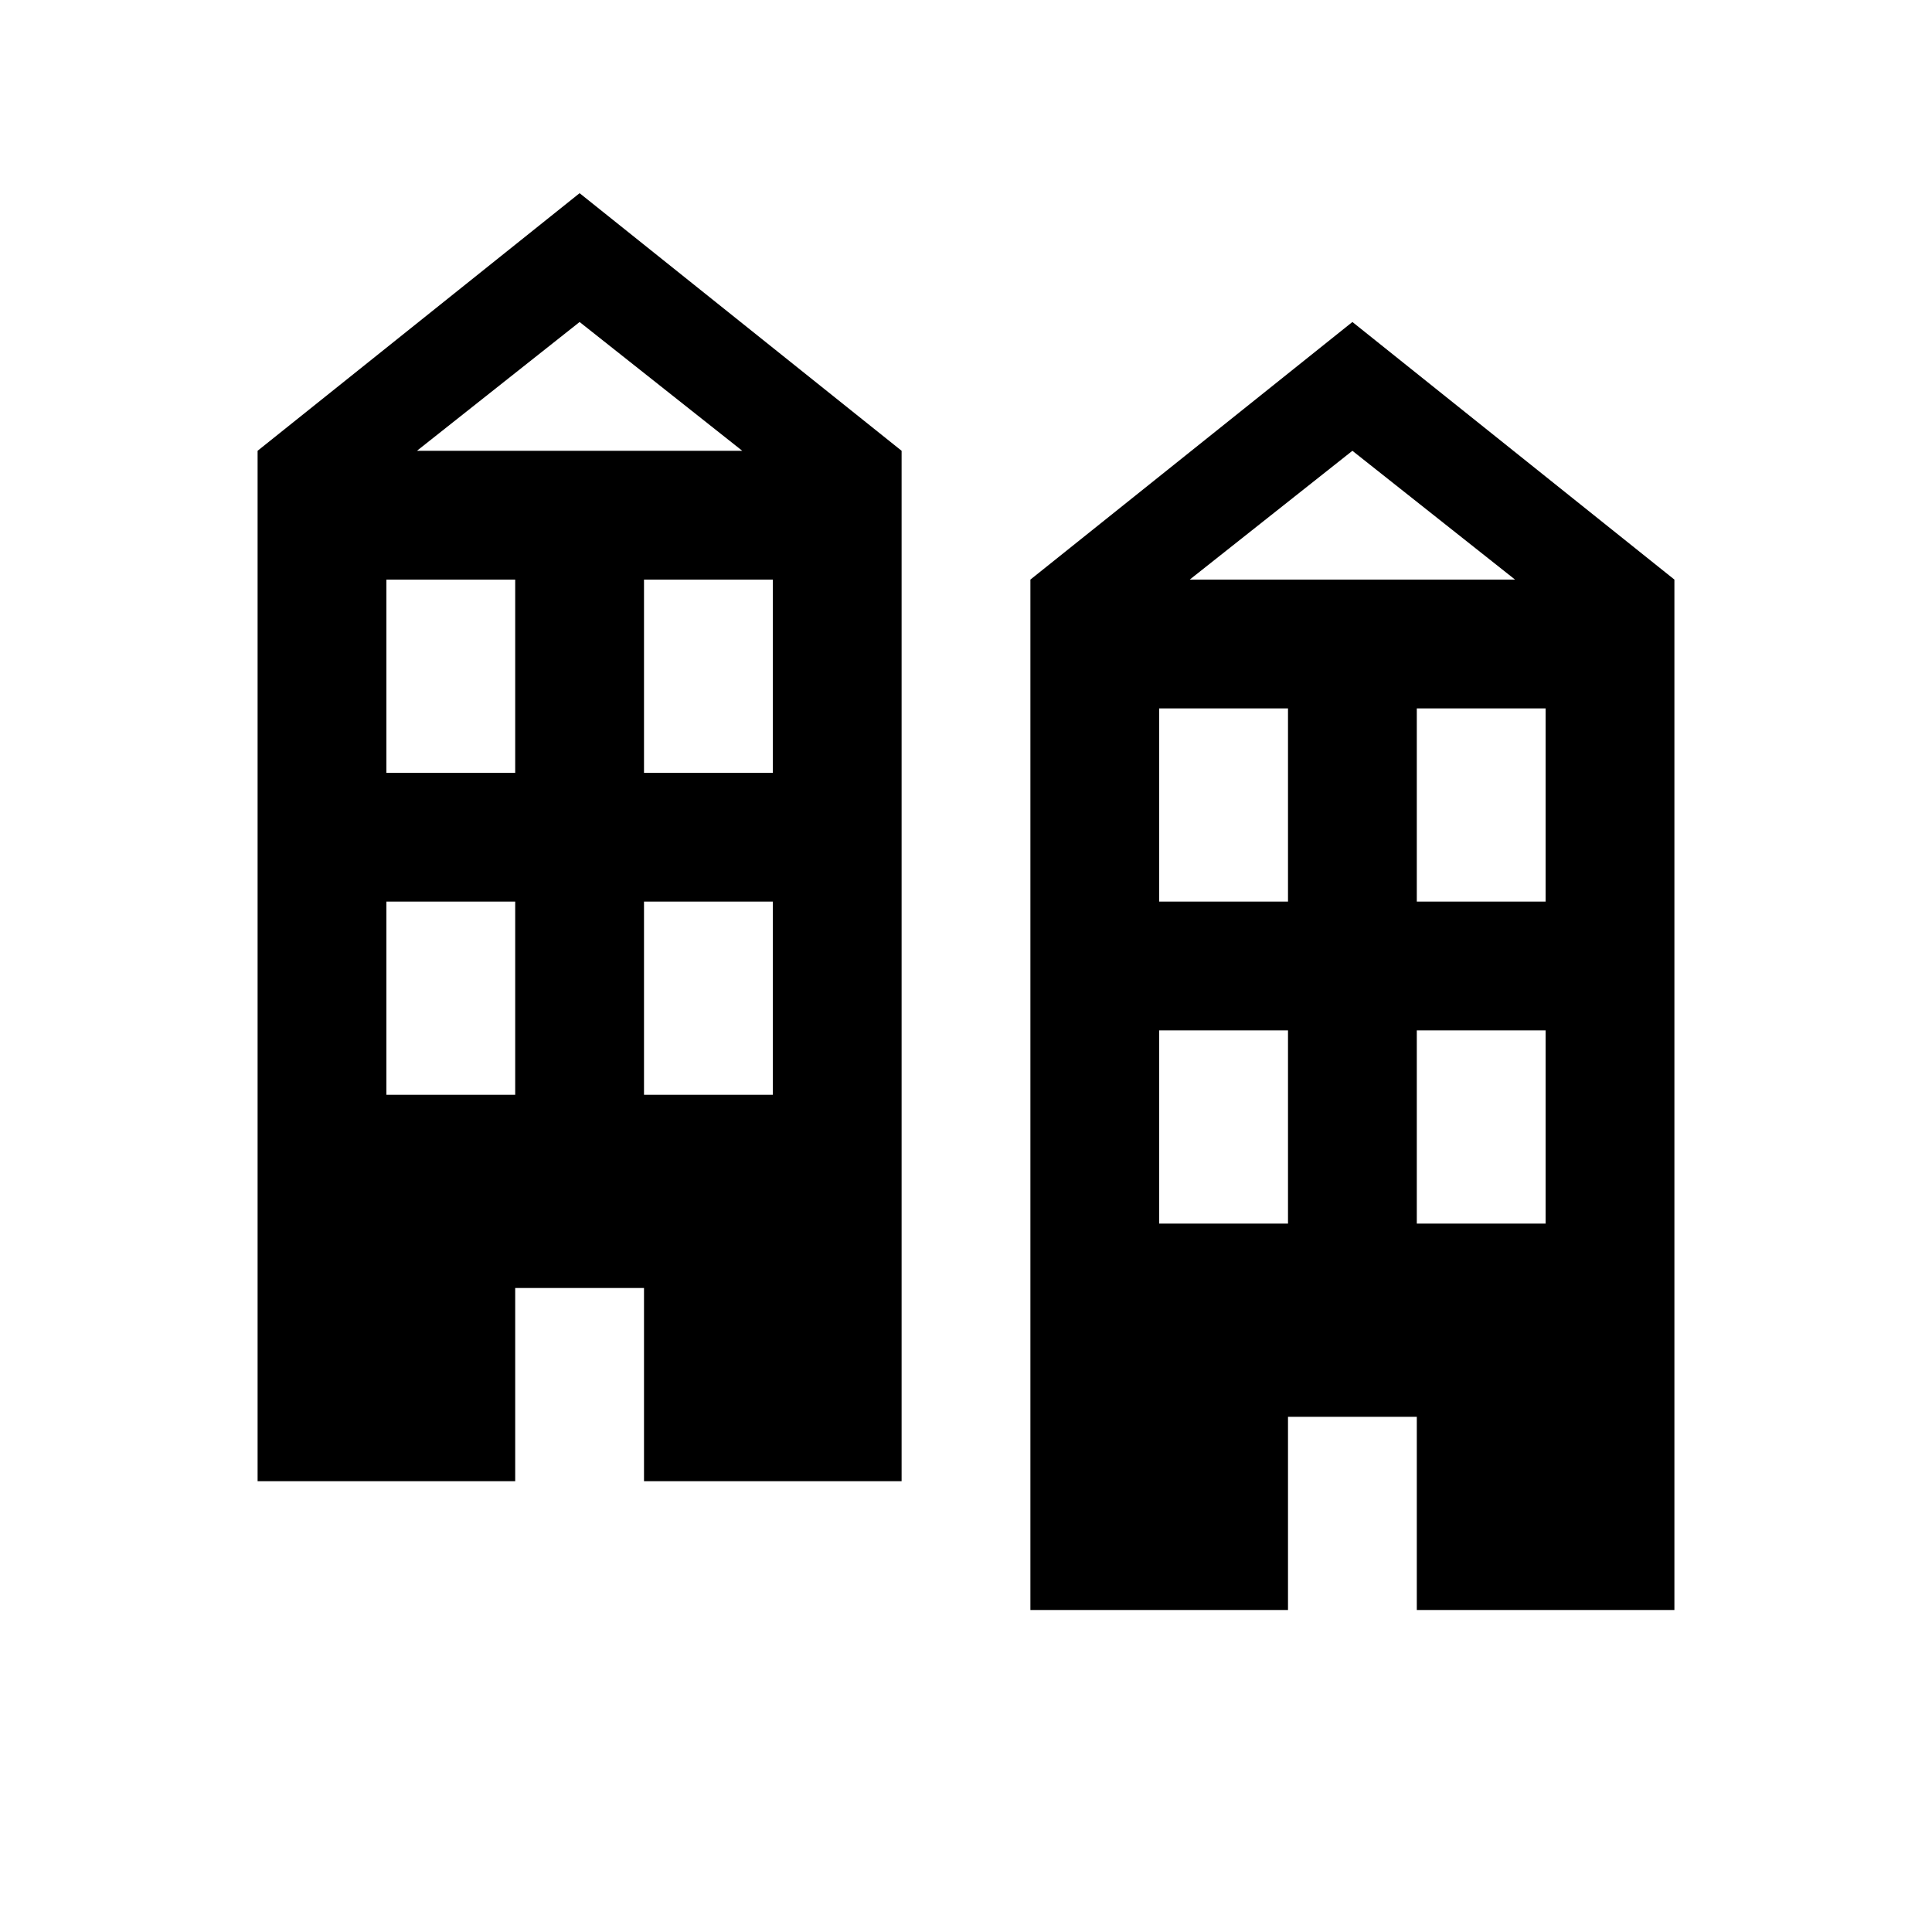
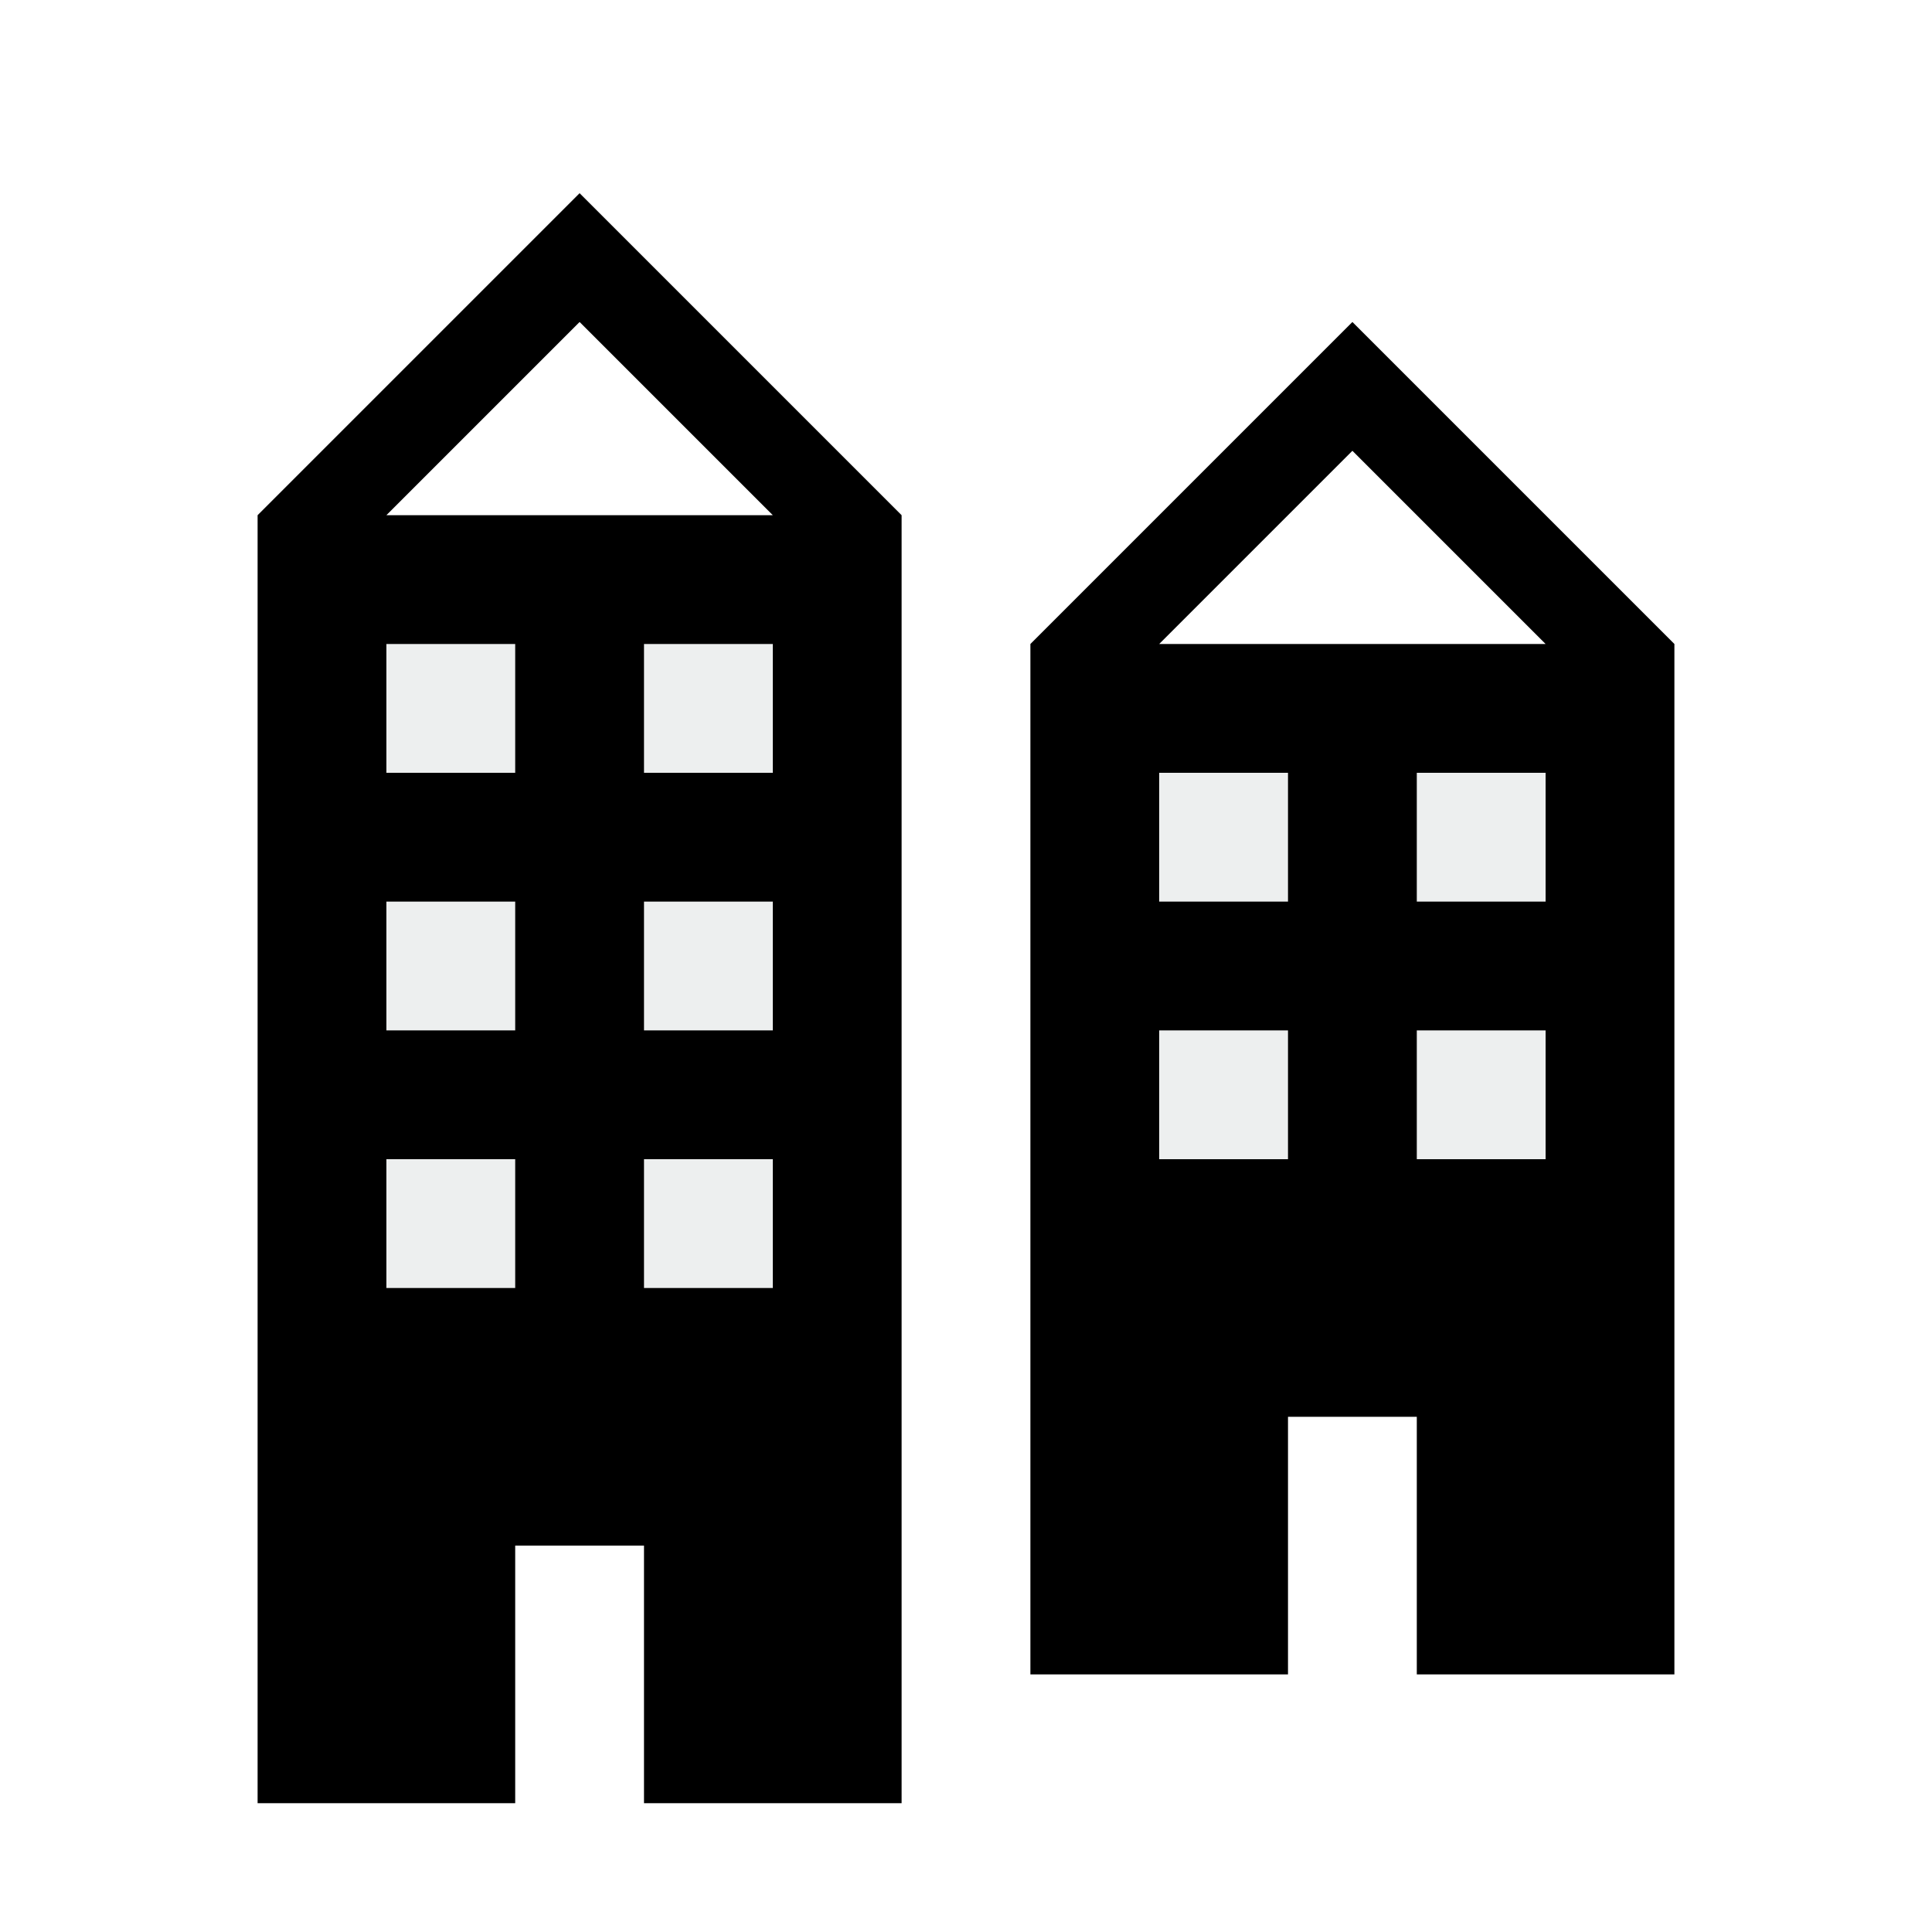
<svg xmlns="http://www.w3.org/2000/svg" width="15" height="15" viewBox="0 0 15 15">
-   <g id="_15" data-name="15">
-     <path d="M10.5,2.5,8,4.5v8h2V11h1v1.5h2v-8Zm-.5,7H9V8h1ZM10,7H9V5.5h1ZM9.237,4.5l1.263-1,1.263,1ZM12,9.5H11V8h1ZM12,7H11V5.5h1Z" />
-   </g>
  <g id="Layer_7" data-name="Layer 7">
-     <path d="M4.5,1.5,2,3.5v8H4V10H5v1.5H7v-8ZM4,8.5H3V7H4ZM4,6H3V4.5H4ZM3.237,3.5,4.5,2.5l1.263,1ZM6,8.5H5V7H6ZM6,6H5V4.5H6Z" />
+     <path d="M4.5,1.5,2,4V14H4V12H5v2H7V4ZM3,4,4.5,2.5,6,4Z" />
+     <path d="M10.5,2.5,8,5v8h2V11h1v2h2V5ZM9,5l1.5-1.5L12,5Z" />
+     <rect x="3" y="9" width="1" height="1" fill="#edefef" />
+     <rect x="5" y="9" width="1" height="1" fill="#edefef" />
+     <rect x="9" y="8" width="1" height="1" fill="#edefef" />
+     <rect x="11" y="8" width="1" height="1" fill="#edefef" />
+     <rect x="9" y="6" width="1" height="1" fill="#edefef" />
+     <rect x="11" y="6" width="1" height="1" fill="#edefef" />
+     <rect x="3" y="7" width="1" height="1" fill="#edefef" />
+     <rect x="5" y="7" width="1" height="1" fill="#edefef" />
+     <rect x="3" y="5" width="1" height="1" fill="#edefef" />
+     <rect x="5" y="5" width="1" height="1" fill="#edefef" />
  </g>
</svg>
